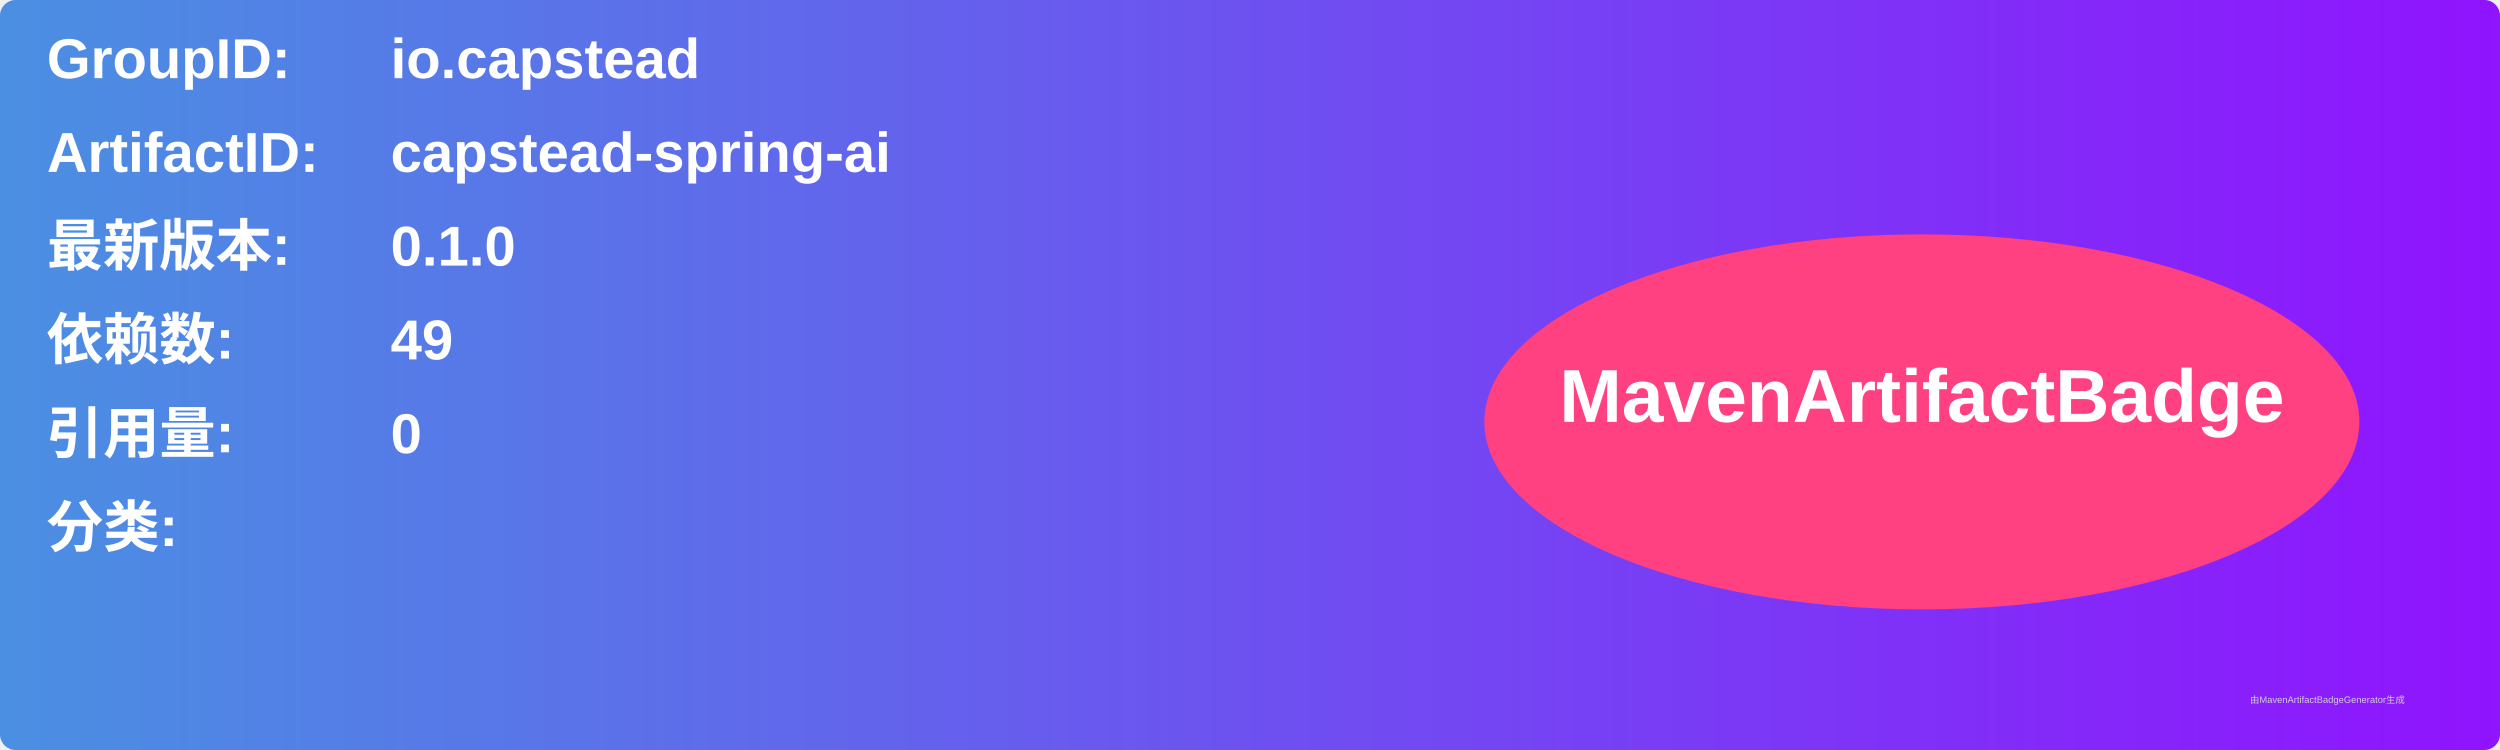
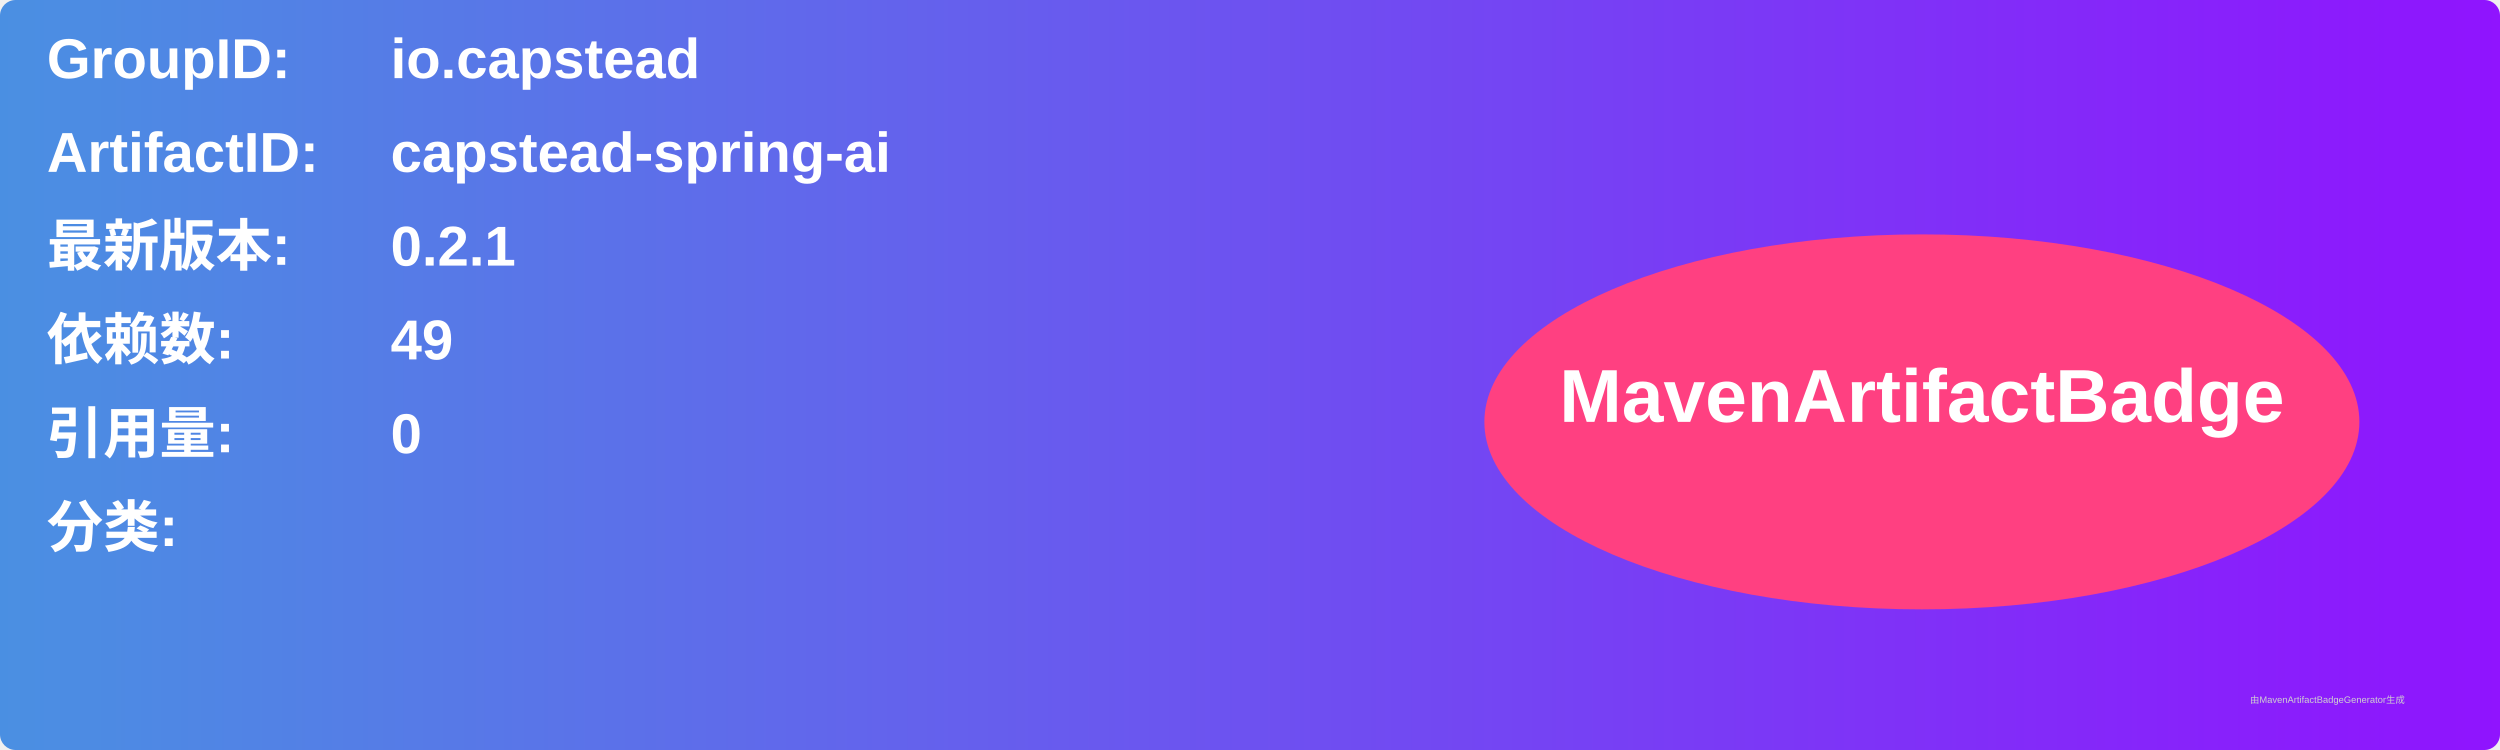
<svg xmlns="http://www.w3.org/2000/svg" width="800" height="240" viewBox="0 0 800 240">
  <linearGradient id="grad" x1="0%" y1="0%" x2="100%" y2="0%">
    <stop offset="0%" stop-color="#4a90e2" />
    <stop offset="100%" stop-color="#9013fe" />
  </linearGradient>
  <rect width="100%" height="100%" rx="5" ry="5" fill="url(#grad)" />
  <g transform="translate(15, 15)">
    <text x="0" y="10" font-family="Arial" font-size="18" fill="white" font-weight="bold" width="260">GroupID:</text>
    <text x="110" y="10" font-family="Arial" font-size="18" fill="white" font-weight="bold" width="460">io.capstead</text>
    <text x="0" y="40" font-family="Arial" font-size="18" fill="white" font-weight="bold" width="260">ArtifactID:</text>
    <text x="110" y="40" font-family="Arial" font-size="18" fill="white" font-weight="bold" width="460">capstead-spring-ai</text>
    <text x="0" y="70" font-family="Arial" font-size="18" fill="white" font-weight="bold">最新版本:</text>
    <text x="110" y="70" font-family="Arial" font-size="18" fill="white" font-weight="bold">
-       <tspan font-weight="bold">0.1.0</tspan>
+       <tspan font-weight="bold">0.2.1</tspan>
    </text>
    <text x="0" y="100" font-family="Arial" font-size="18" fill="white" font-weight="bold">依赖数: </text>
    <text x="110" y="100" font-family="Arial" font-size="18" fill="white">
      <tspan font-weight="bold">49</tspan>
    </text>
    <text x="0" y="130" font-family="Arial" font-size="18" fill="white" font-weight="bold">引用量: </text>
    <text x="110" y="130" font-family="Arial" font-size="18" fill="white">
      <tspan font-weight="bold">0</tspan>
    </text>
    <text x="0" y="160" font-family="Arial" font-size="18" fill="white" font-weight="bold">分类:</text>
    <text x="10" y="190" font-family="Arial" font-size="10" fill="white">
      <tspan font-weight="bold" />
    </text>
    <ellipse cx="600" cy="120" rx="140" ry="60" fill="#ff4081" />
    <text x="600" y="120" text-anchor="middle" font-family="Arial" font-size="24" fill="white" font-weight="bold">MavenArtifactBadge</text>
  </g>
  <text x="720" y="225" font-family="Arial" font-size="3" fill="#d0d0d0">由MavenArtifactBadgeGenerator生成</text>
</svg>
